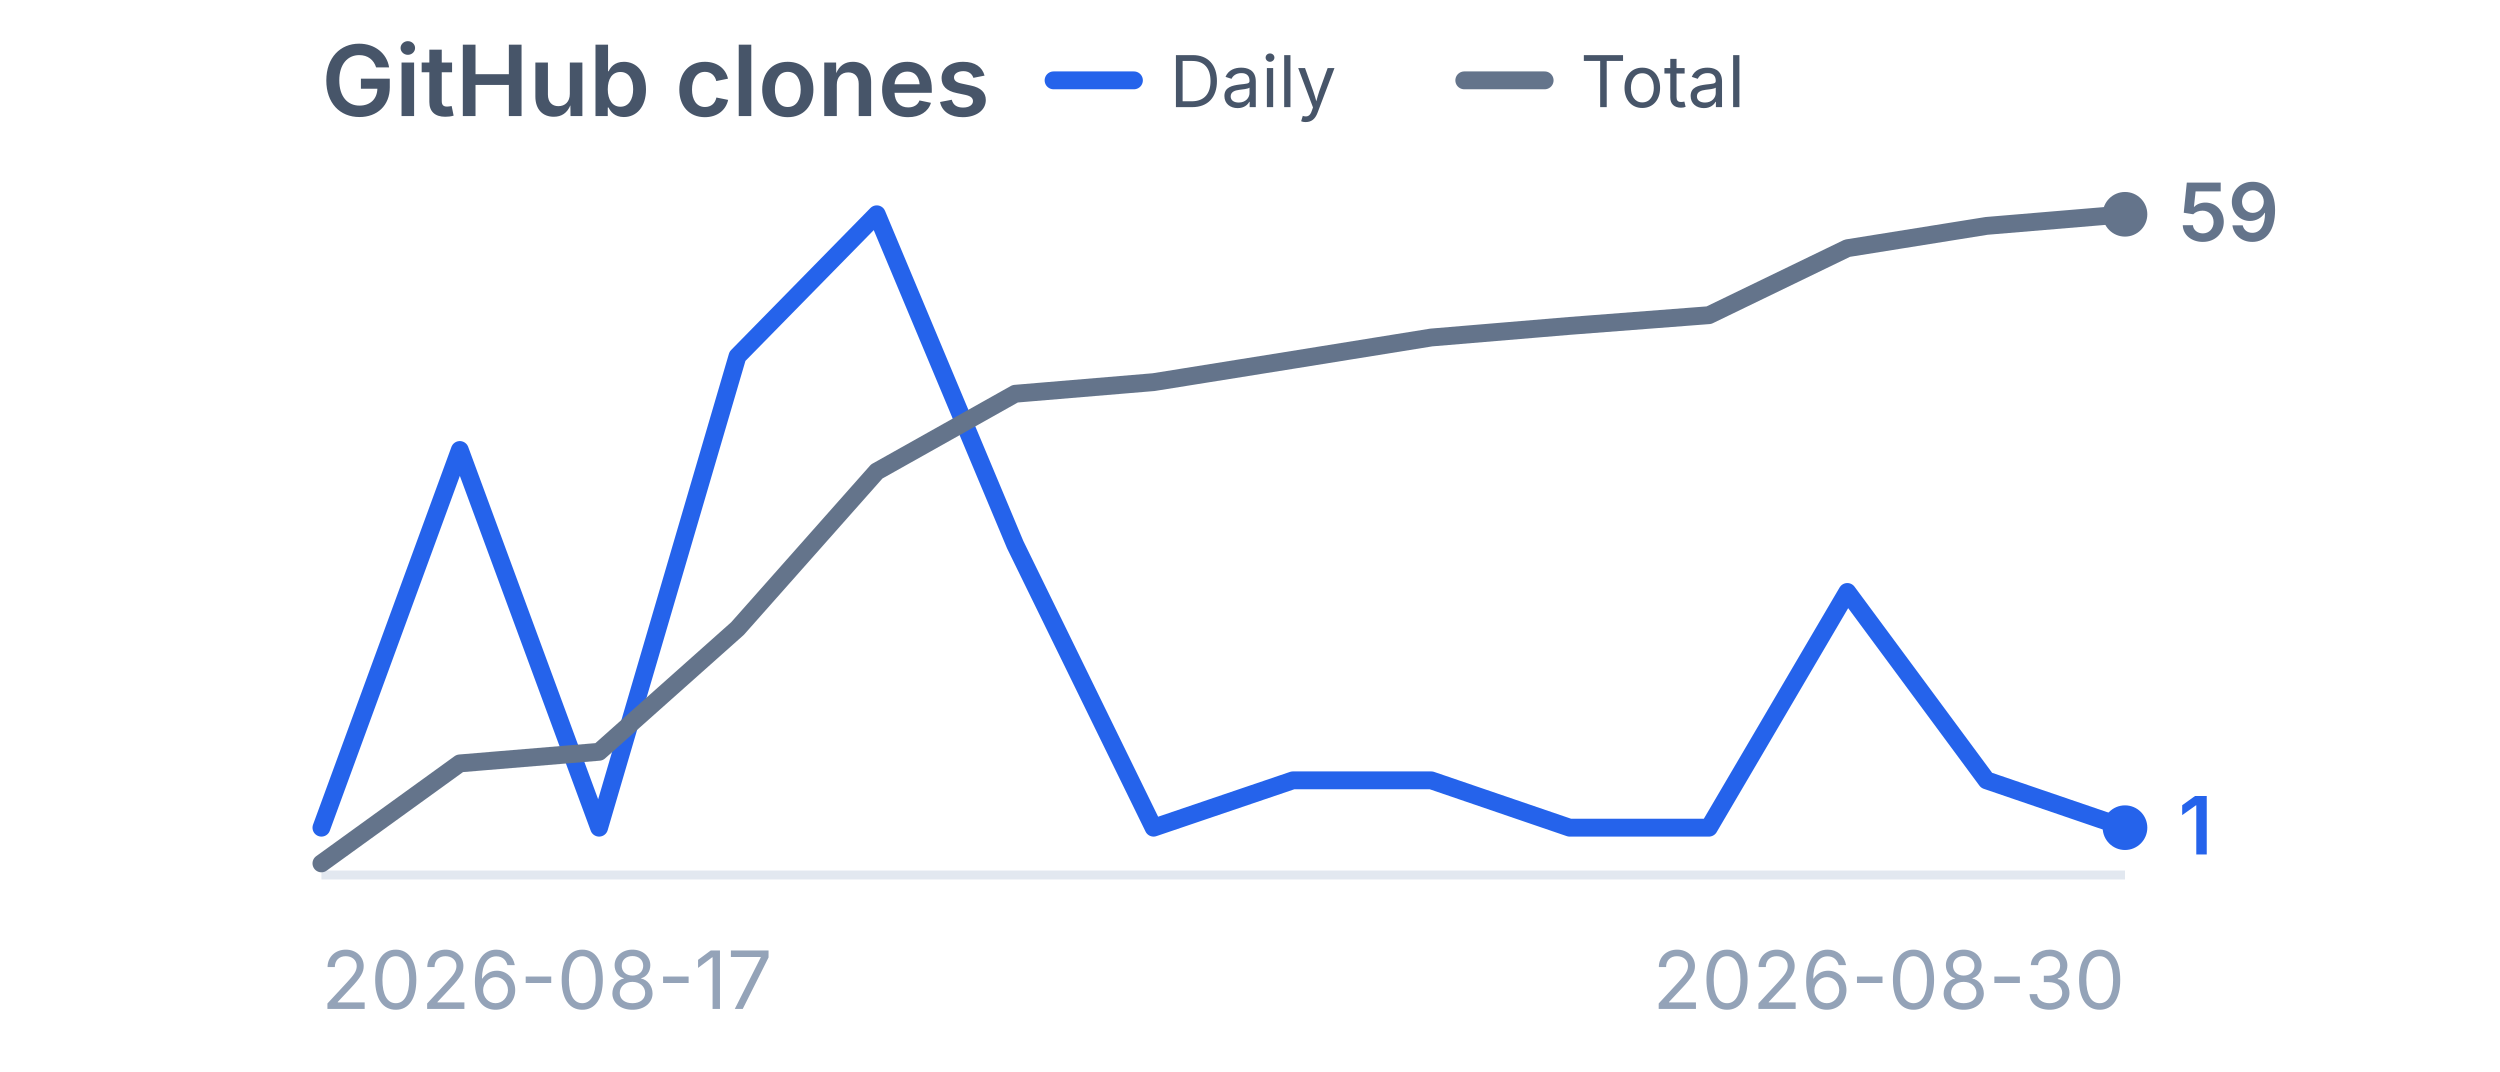
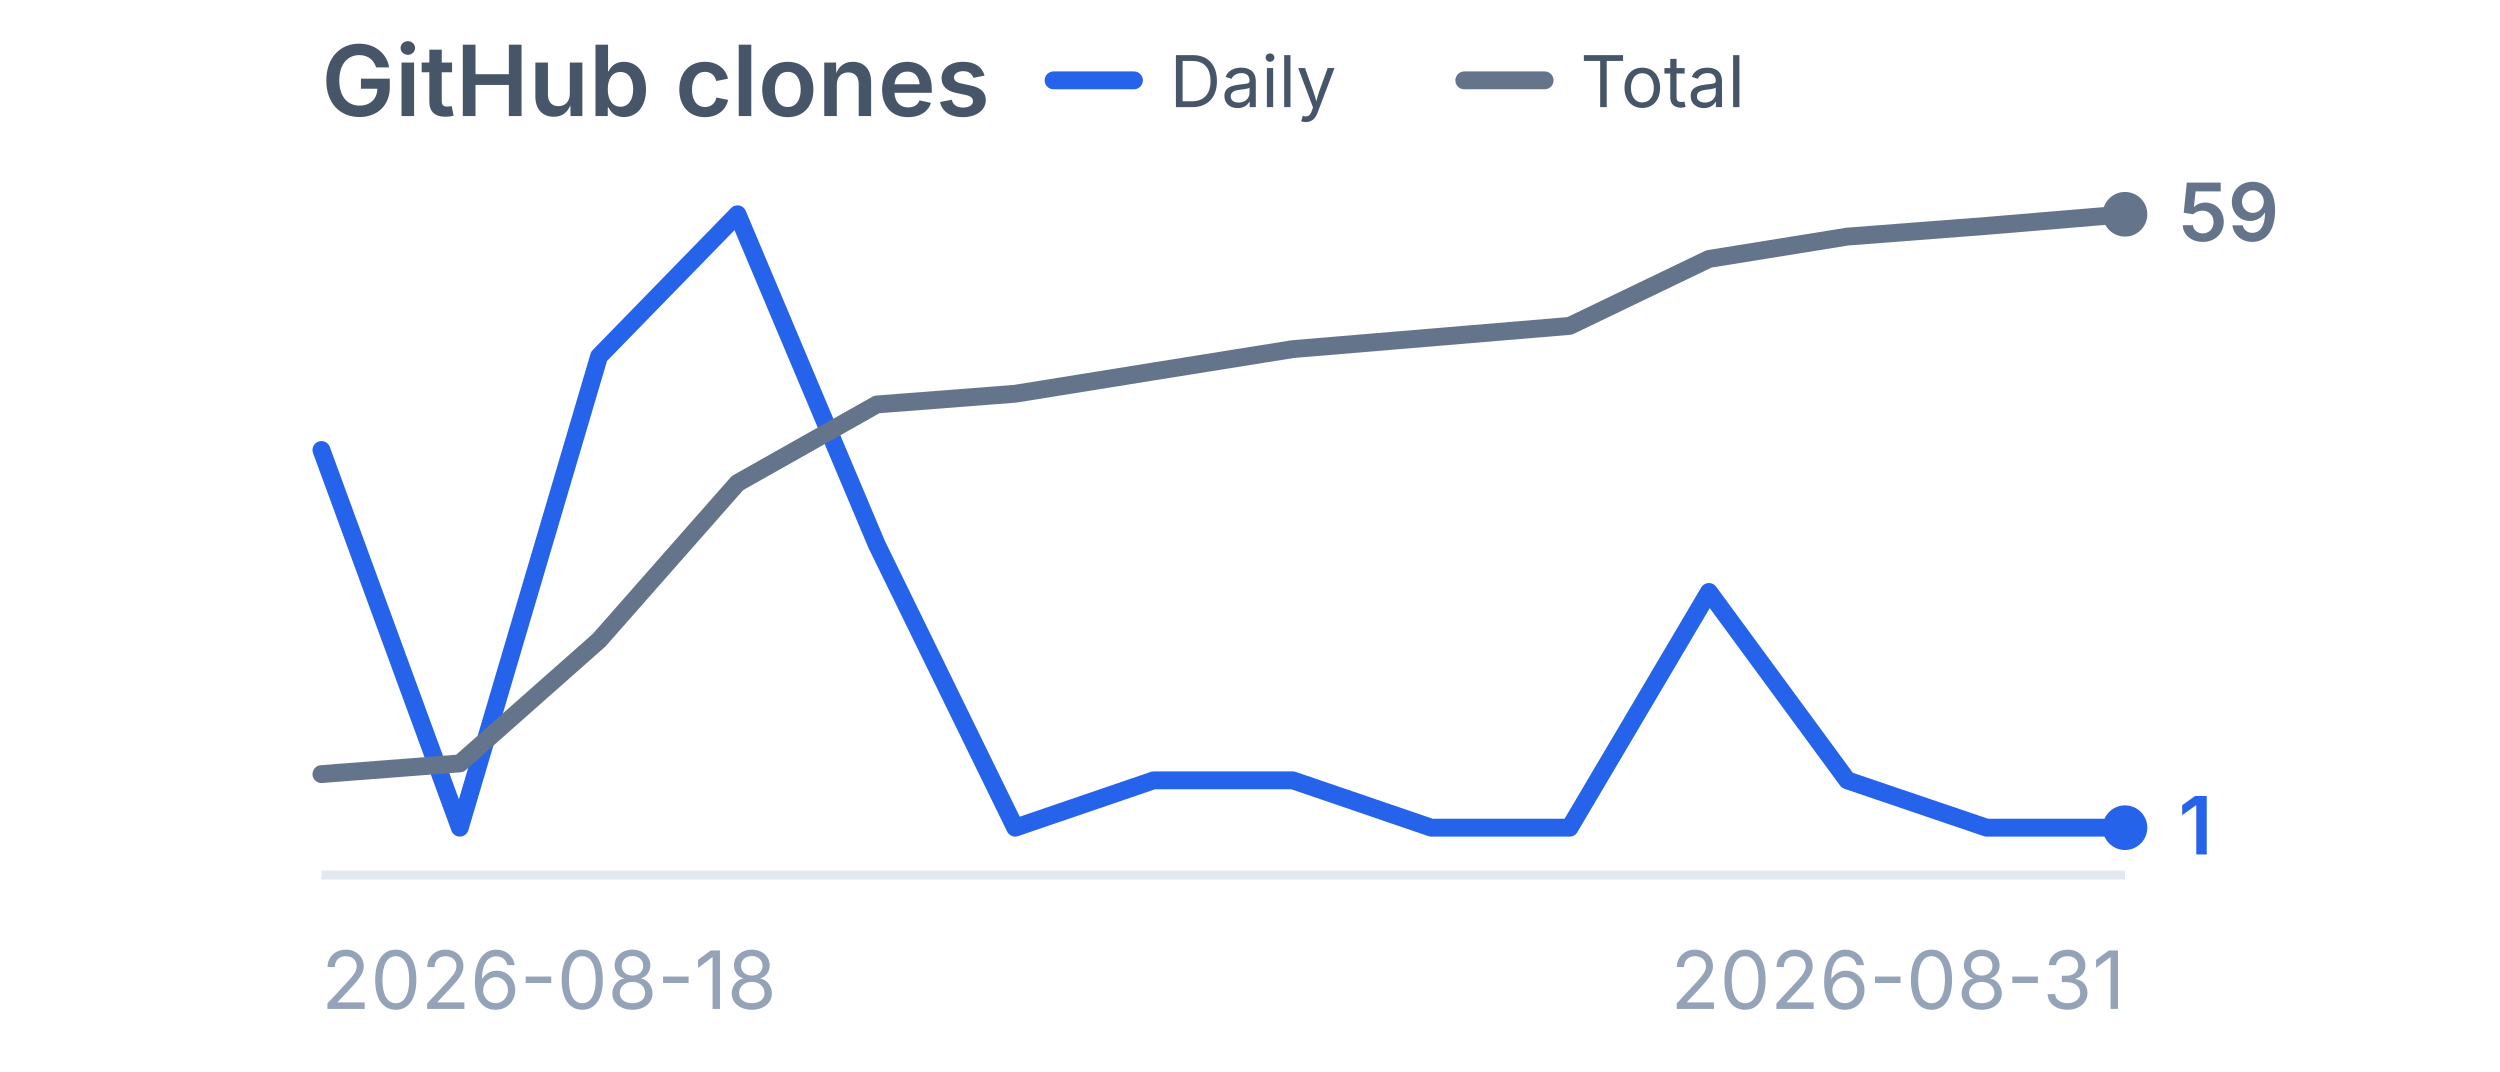
<svg xmlns="http://www.w3.org/2000/svg" viewBox="0 0 280 120" width="280" height="120" role="img" aria-label="GitHub clones">
  <style>
    .title {
      font-family:
        -apple-system,
        BlinkMacSystemFont,
        "Segoe UI",
        sans-serif;
      font-size: 11px;
      font-weight: 600;
      fill: #475569;
    }

    .label {
      font-family:
        -apple-system,
        BlinkMacSystemFont,
        "Segoe UI",
        sans-serif;
      font-size: 9px;
      fill: #94a3b8;
    }

    .legend {
      font-family:
        -apple-system,
        BlinkMacSystemFont,
        "Segoe UI",
        sans-serif;
      font-size: 8px;
      fill: #475569;
    }

    .daily-value {
      font-family:
        -apple-system,
        BlinkMacSystemFont,
        "Segoe UI",
        sans-serif;
      font-size: 9px;
      font-weight: 600;
      fill: #2563eb;
    }

    .total-value {
      font-family:
        -apple-system,
        BlinkMacSystemFont,
        "Segoe UI",
        sans-serif;
      font-size: 9px;
      font-weight: 600;
      fill: #64748b;
    }
  </style>
  <text x="36" y="13" class="title">
    GitHub clones
  </text>
  <line x1="118" y1="9" x2="127" y2="9" stroke="#2563eb" stroke-width="2" stroke-linecap="round" />
  <text x="131" y="12" class="legend">
    Daily
  </text>
  <line x1="164" y1="9" x2="173" y2="9" stroke="#64748b" stroke-width="2" stroke-linecap="round" />
  <text x="177" y="12" class="legend">
    Total
  </text>
  <line x1="36" y1="98" x2="238" y2="98" stroke="#e2e8f0" stroke-width="1" />
-   <polyline points="36.0,92.7 51.5,50.4 67.1,92.7 82.6,39.9 98.2,24.0 113.7,61.0 129.2,92.7 144.8,87.4 160.3,87.4 175.8,92.7 191.4,92.7 206.9,66.3 222.5,87.4 238.0,92.7" fill="none" stroke="#2563eb" stroke-width="2" stroke-linecap="round" stroke-linejoin="round" />
+   <polyline points="36.0,50.4 51.5,92.7 67.1,39.9 82.6,24.0 98.2,61.0 113.7,92.7 129.2,87.4 144.8,87.4 160.3,92.7 175.8,92.7 191.4,66.3 206.9,87.4 222.5,92.7 238.0,92.7" fill="none" stroke="#2563eb" stroke-width="2" stroke-linecap="round" stroke-linejoin="round" />
  <circle cx="238.0" cy="92.7" r="2.5" fill="#2563eb" />
-   <polyline points="36.0,96.7 51.5,85.5 67.1,84.2 82.6,70.4 98.2,52.8 113.7,44.1 129.2,42.8 144.8,40.3 160.3,37.8 175.8,36.5 191.4,35.3 206.9,27.8 222.5,25.3 238.0,24.0" fill="none" stroke="#64748b" stroke-width="2" stroke-linecap="round" stroke-linejoin="round" />
+   <polyline points="36.0,86.7 51.5,85.5 67.1,71.7 82.6,54.1 98.2,45.3 113.7,44.1 129.2,41.6 144.8,39.1 160.3,37.8 175.8,36.5 191.4,29.0 206.9,26.5 222.5,25.3 238.0,24.0" fill="none" stroke="#64748b" stroke-width="2" stroke-linecap="round" stroke-linejoin="round" />
  <circle cx="238.0" cy="24.0" r="2.5" fill="#64748b" />
  <text x="244.0" y="95.7" class="daily-value">
    1
  </text>
  <text x="244.0" y="27.0" class="total-value">
    59
  </text>
  <text x="36" y="113" class="label">
-     2026-08-17
+     2026-08-18
  </text>
  <text x="238" y="113" text-anchor="end" class="label">
-     2026-08-30
+     2026-08-31
  </text>
</svg>
